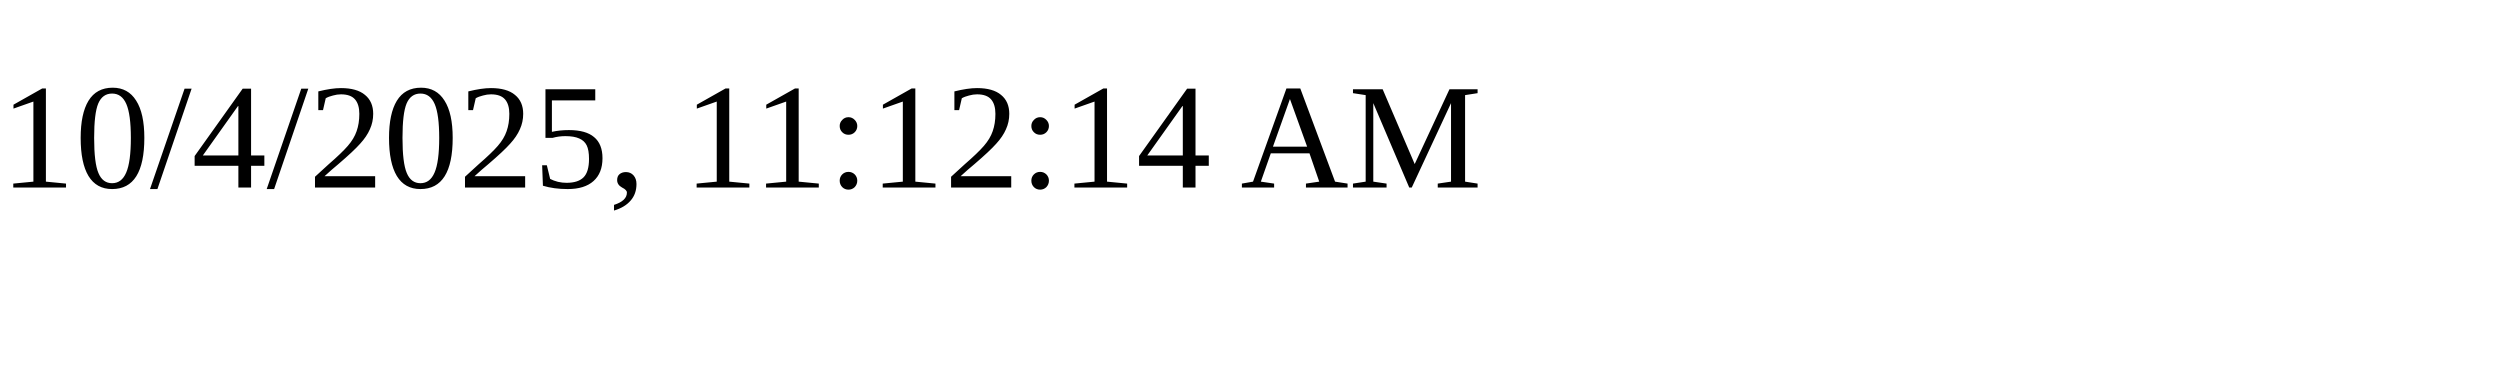
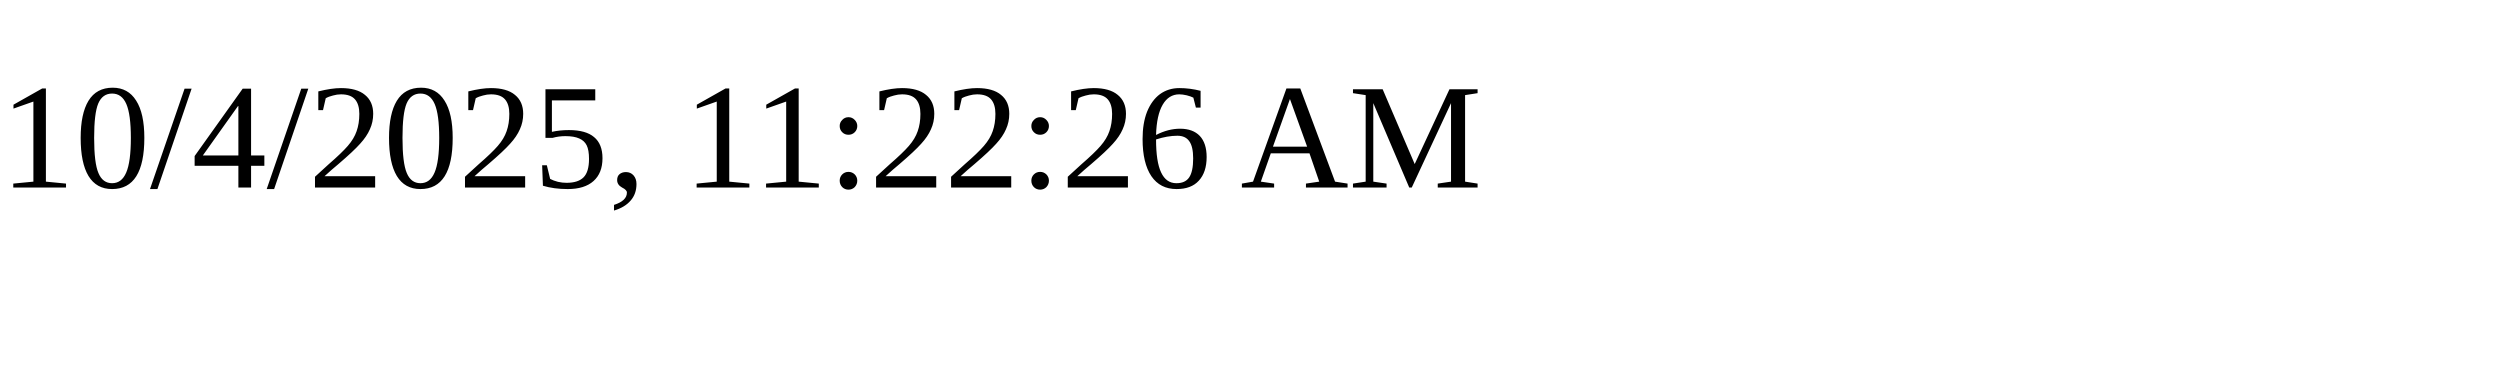
<svg xmlns="http://www.w3.org/2000/svg" height="30" width="200">
-   <text x="0" y="15">10/4/2025, 11:12:14 AM</text>
+   <text x="0" y="15">10/4/2025, 11:22:26 AM</text>
</svg>
